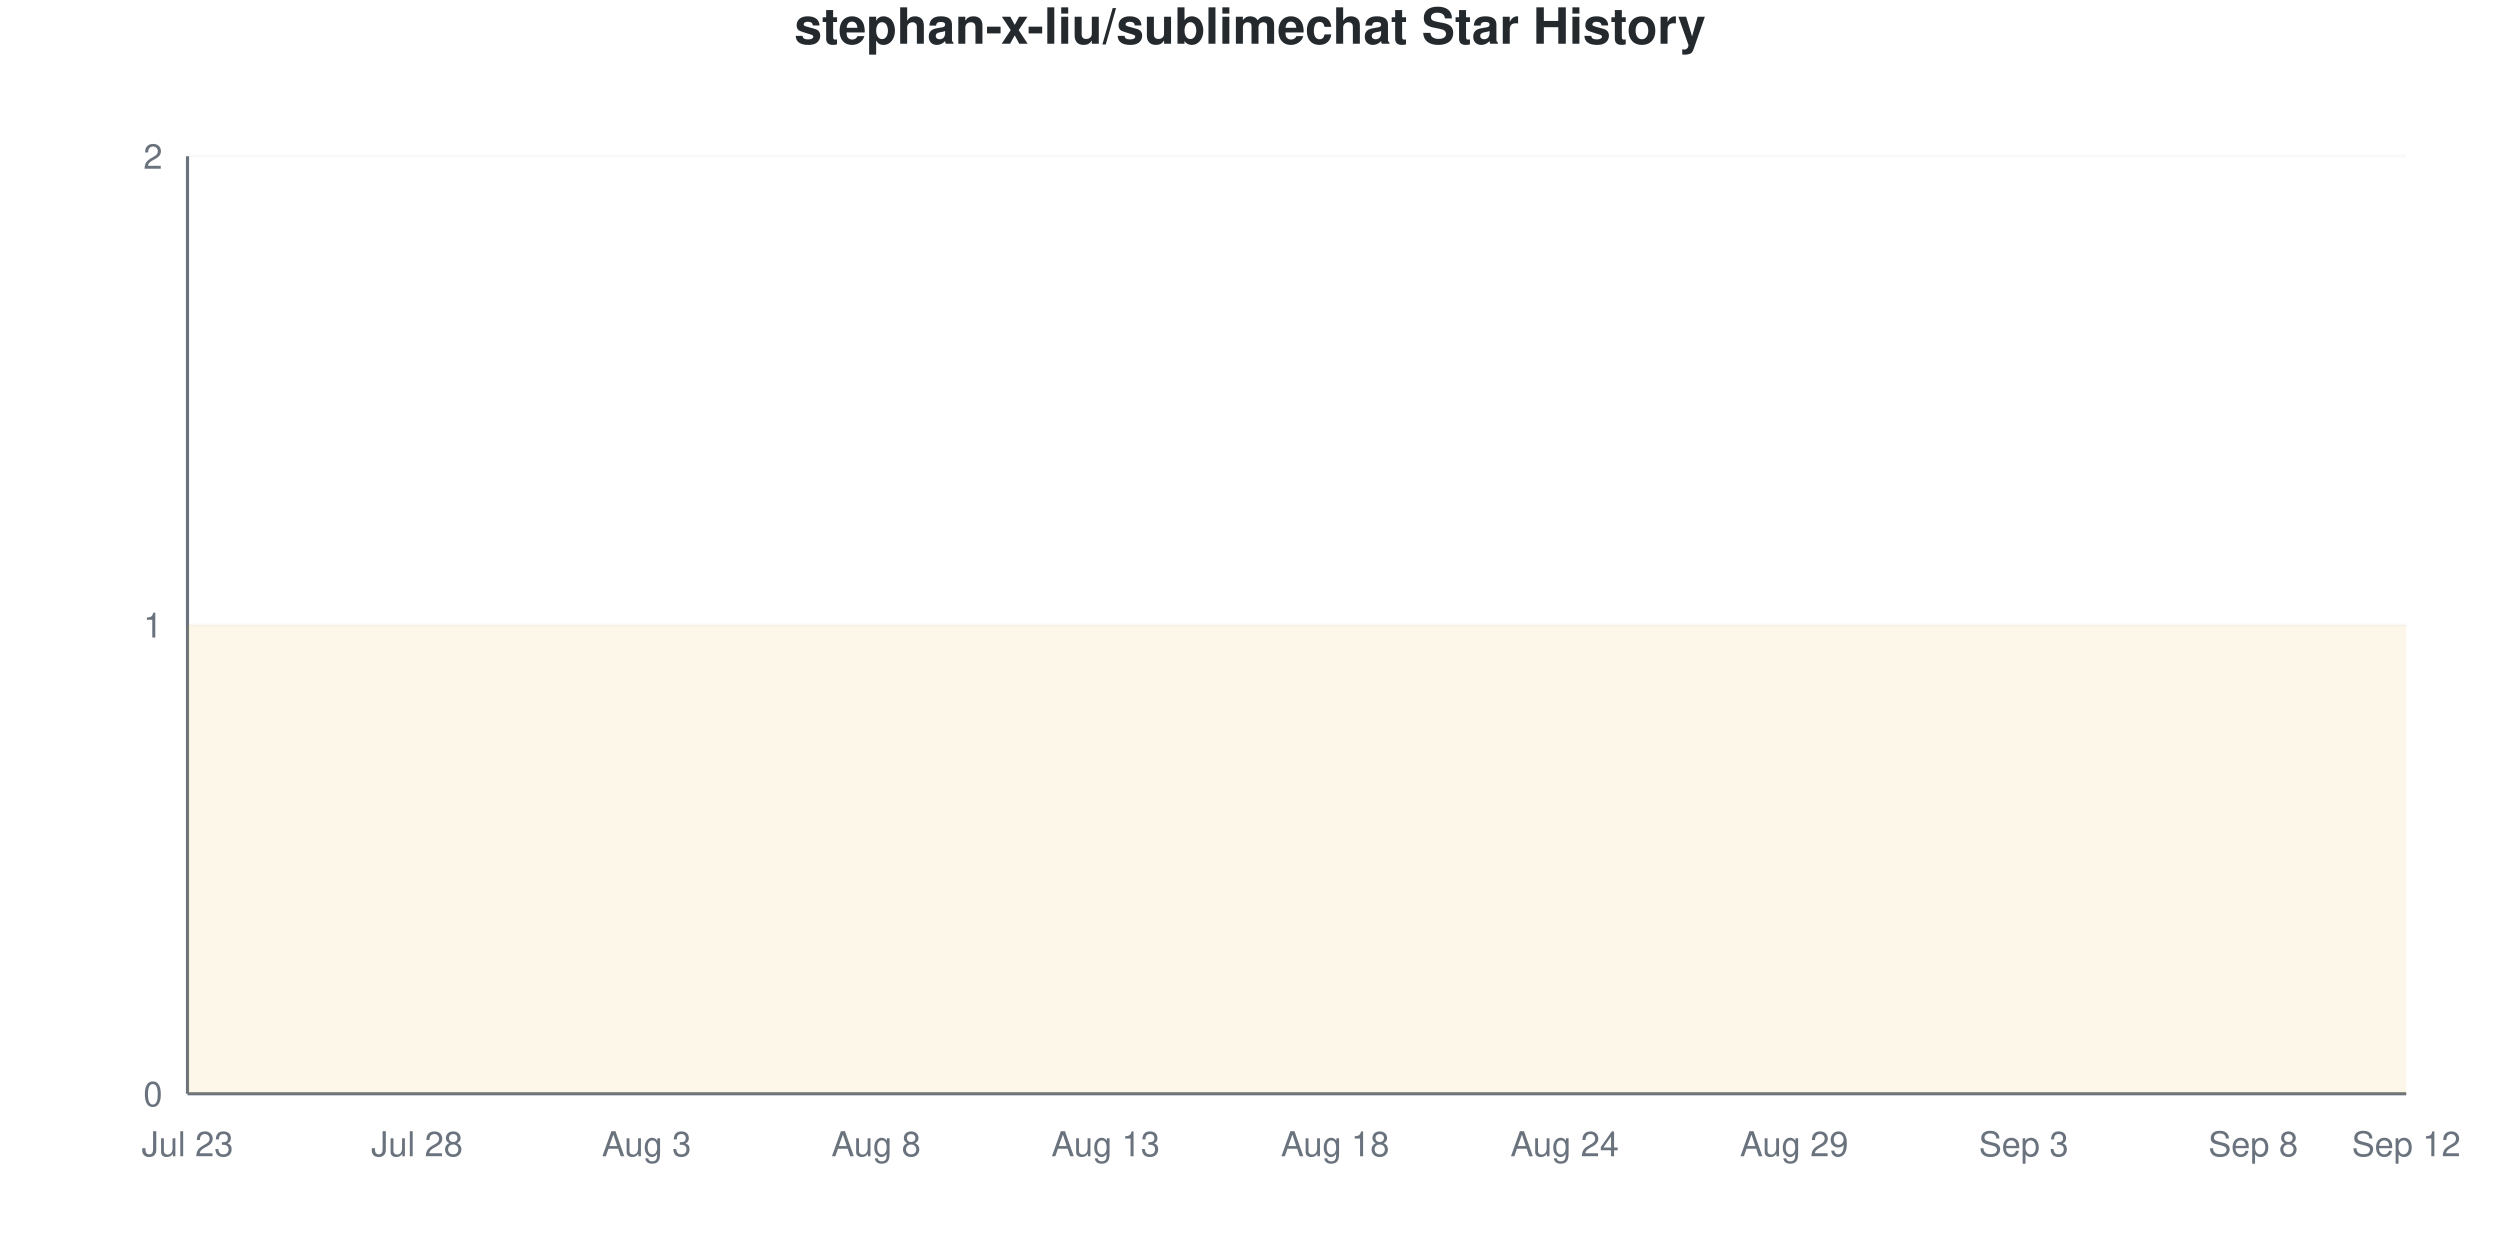
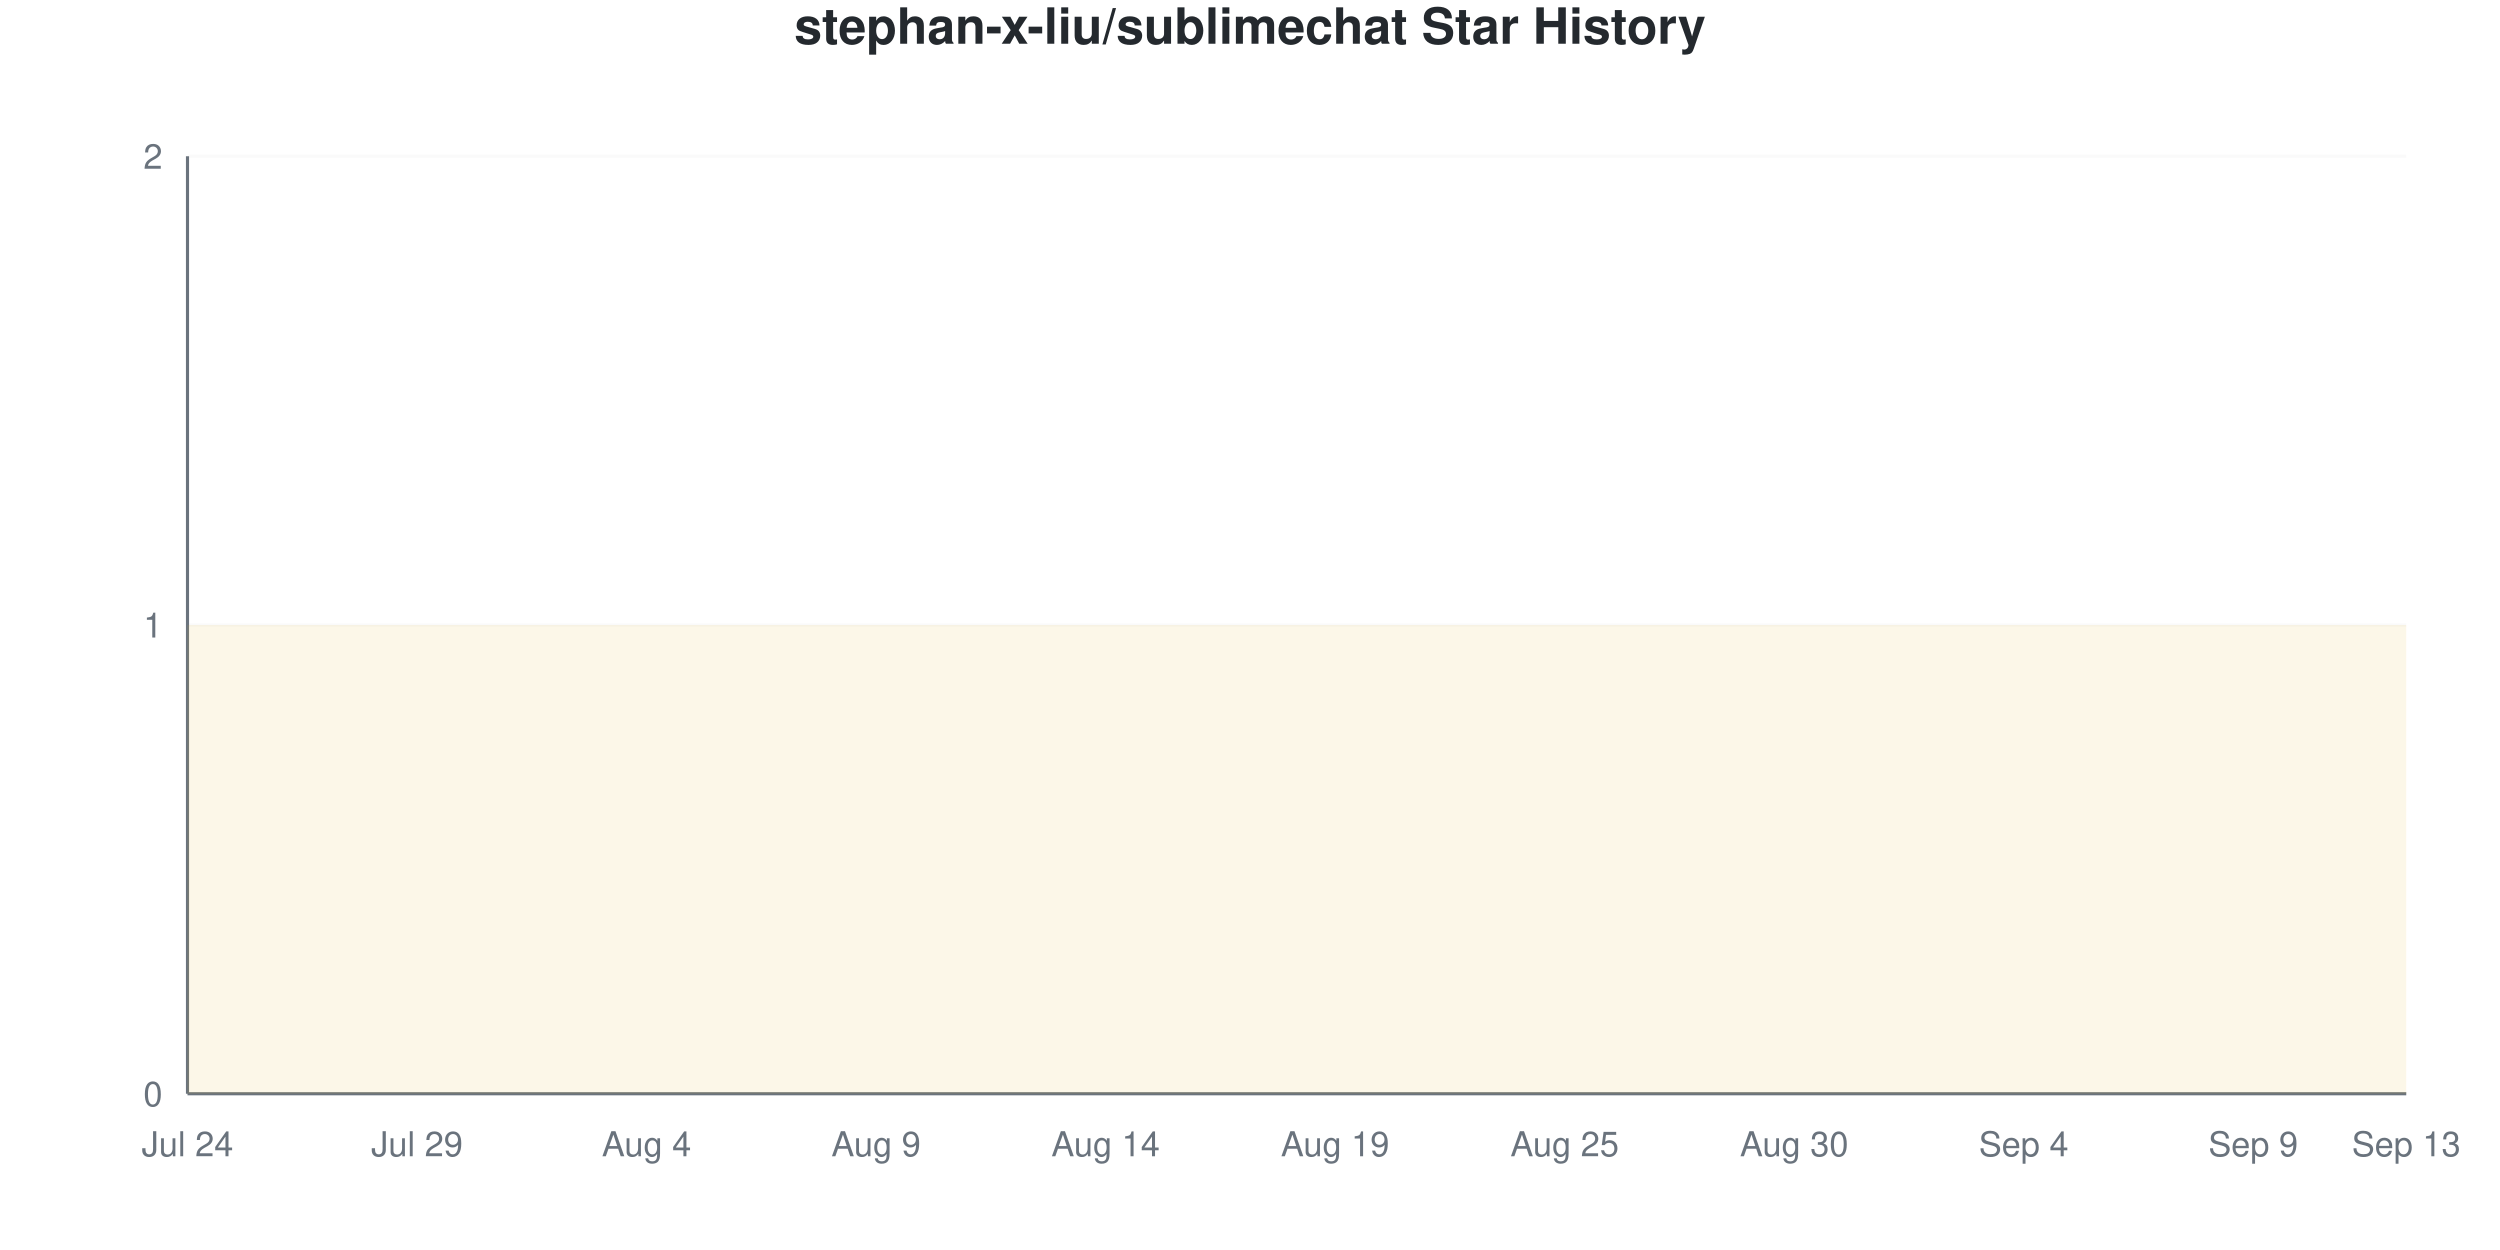
<svg xmlns="http://www.w3.org/2000/svg" viewBox="0 0 800 400" width="800" height="400">
  <style>
    @keyframes drawLine {
      to { stroke-dashoffset: 0; }
    }
    @keyframes fadeInPoint {
      from { opacity: 0; }
      to { opacity: 1; }
    }
    .data-line-0 {
      stroke-dasharray: 1290;
      stroke-dashoffset: 1290;
      animation: drawLine 2s ease-out forwards;
    }
    .data-point {
      opacity: 0;
      animation: fadeInPoint 0.5s ease-out forwards;
    }
    .chart-bg { fill: #fff; }
    .chart-text { fill: #24292e; }
    .chart-muted { fill: #6a737d; }
    .chart-grid { stroke: #eee; }
    .chart-axis { stroke: #6a737d; }
    @media (prefers-color-scheme: dark) {
      .chart-bg { fill: #0d1117; }
      .chart-text { fill: #e6edf3; }
      .chart-muted { fill: #8b949e; }
      .chart-grid { stroke: #21262d; }
      .chart-axis { stroke: #8b949e; }
    }
  </style>
  <rect width="800" height="400" class="chart-bg" />
  <text x="400" y="14" text-anchor="middle" class="chart-text" font-size="16" font-weight="bold" font-family="-apple-system, BlinkMacSystemFont, 'Segoe UI', Helvetica, Arial, sans-serif">stephan-x-liu/sublimechat Star History</text>
  <g class="grid">
    <line x1="60" y1="350" x2="770" y2="350" class="chart-grid" stroke-opacity="0.3" />
    <text x="52" y="354" text-anchor="end" class="chart-muted" font-size="11" font-family="-apple-system, BlinkMacSystemFont, 'Segoe UI', Helvetica, Arial, sans-serif">0</text>
    <line x1="60" y1="200" x2="770" y2="200" class="chart-grid" stroke-opacity="0.3" />
    <text x="52" y="204" text-anchor="end" class="chart-muted" font-size="11" font-family="-apple-system, BlinkMacSystemFont, 'Segoe UI', Helvetica, Arial, sans-serif">1</text>
    <line x1="60" y1="50" x2="770" y2="50" class="chart-grid" stroke-opacity="0.3" />
    <text x="52" y="54" text-anchor="end" class="chart-muted" font-size="11" font-family="-apple-system, BlinkMacSystemFont, 'Segoe UI', Helvetica, Arial, sans-serif">2</text>
  </g>
  <g class="milestones">
    
  </g>
  <g class="x-axis">
-     <text x="60" y="370" text-anchor="middle" class="chart-muted" font-size="11" font-family="-apple-system, BlinkMacSystemFont, 'Segoe UI', Helvetica, Arial, sans-serif">Jul 23</text>
-     <text x="133.448" y="370" text-anchor="middle" class="chart-muted" font-size="11" font-family="-apple-system, BlinkMacSystemFont, 'Segoe UI', Helvetica, Arial, sans-serif">Jul 28</text>
-     <text x="206.897" y="370" text-anchor="middle" class="chart-muted" font-size="11" font-family="-apple-system, BlinkMacSystemFont, 'Segoe UI', Helvetica, Arial, sans-serif">Aug 3</text>
-     <text x="280.345" y="370" text-anchor="middle" class="chart-muted" font-size="11" font-family="-apple-system, BlinkMacSystemFont, 'Segoe UI', Helvetica, Arial, sans-serif">Aug 8</text>
-     <text x="353.793" y="370" text-anchor="middle" class="chart-muted" font-size="11" font-family="-apple-system, BlinkMacSystemFont, 'Segoe UI', Helvetica, Arial, sans-serif">Aug 13</text>
-     <text x="427.241" y="370" text-anchor="middle" class="chart-muted" font-size="11" font-family="-apple-system, BlinkMacSystemFont, 'Segoe UI', Helvetica, Arial, sans-serif">Aug 18</text>
-     <text x="500.69" y="370" text-anchor="middle" class="chart-muted" font-size="11" font-family="-apple-system, BlinkMacSystemFont, 'Segoe UI', Helvetica, Arial, sans-serif">Aug 24</text>
-     <text x="574.138" y="370" text-anchor="middle" class="chart-muted" font-size="11" font-family="-apple-system, BlinkMacSystemFont, 'Segoe UI', Helvetica, Arial, sans-serif">Aug 29</text>
-     <text x="647.586" y="370" text-anchor="middle" class="chart-muted" font-size="11" font-family="-apple-system, BlinkMacSystemFont, 'Segoe UI', Helvetica, Arial, sans-serif">Sep 3</text>
-     <text x="721.034" y="370" text-anchor="middle" class="chart-muted" font-size="11" font-family="-apple-system, BlinkMacSystemFont, 'Segoe UI', Helvetica, Arial, sans-serif">Sep 8</text>
-     <text x="770" y="370" text-anchor="middle" class="chart-muted" font-size="11" font-family="-apple-system, BlinkMacSystemFont, 'Segoe UI', Helvetica, Arial, sans-serif">Sep 12</text>
+     <text x="60" y="370" text-anchor="middle" class="chart-muted" font-size="11" font-family="-apple-system, BlinkMacSystemFont, 'Segoe UI', Helvetica, Arial, sans-serif">Jul 24</text>
+     <text x="133.448" y="370" text-anchor="middle" class="chart-muted" font-size="11" font-family="-apple-system, BlinkMacSystemFont, 'Segoe UI', Helvetica, Arial, sans-serif">Jul 29</text>
+     <text x="206.897" y="370" text-anchor="middle" class="chart-muted" font-size="11" font-family="-apple-system, BlinkMacSystemFont, 'Segoe UI', Helvetica, Arial, sans-serif">Aug 4</text>
+     <text x="280.345" y="370" text-anchor="middle" class="chart-muted" font-size="11" font-family="-apple-system, BlinkMacSystemFont, 'Segoe UI', Helvetica, Arial, sans-serif">Aug 9</text>
+     <text x="353.793" y="370" text-anchor="middle" class="chart-muted" font-size="11" font-family="-apple-system, BlinkMacSystemFont, 'Segoe UI', Helvetica, Arial, sans-serif">Aug 14</text>
+     <text x="427.241" y="370" text-anchor="middle" class="chart-muted" font-size="11" font-family="-apple-system, BlinkMacSystemFont, 'Segoe UI', Helvetica, Arial, sans-serif">Aug 19</text>
+     <text x="500.69" y="370" text-anchor="middle" class="chart-muted" font-size="11" font-family="-apple-system, BlinkMacSystemFont, 'Segoe UI', Helvetica, Arial, sans-serif">Aug 25</text>
+     <text x="574.138" y="370" text-anchor="middle" class="chart-muted" font-size="11" font-family="-apple-system, BlinkMacSystemFont, 'Segoe UI', Helvetica, Arial, sans-serif">Aug 30</text>
+     <text x="647.586" y="370" text-anchor="middle" class="chart-muted" font-size="11" font-family="-apple-system, BlinkMacSystemFont, 'Segoe UI', Helvetica, Arial, sans-serif">Sep 4</text>
+     <text x="721.034" y="370" text-anchor="middle" class="chart-muted" font-size="11" font-family="-apple-system, BlinkMacSystemFont, 'Segoe UI', Helvetica, Arial, sans-serif">Sep 9</text>
+     <text x="770" y="370" text-anchor="middle" class="chart-muted" font-size="11" font-family="-apple-system, BlinkMacSystemFont, 'Segoe UI', Helvetica, Arial, sans-serif">Sep 13</text>
  </g>
  <line x1="60" y1="50" x2="60" y2="350" class="chart-axis" stroke-width="1" />
  <line x1="60" y1="350" x2="770" y2="350" class="chart-axis" stroke-width="1" />
  <path d="M60,350 L60,200 C68.161,200 76.322,200 84.483,200 C92.644,200 100.805,200 108.966,200 C117.126,200 125.287,200 133.448,200 C141.609,200 149.77,200 157.931,200 C166.092,200 174.253,200 182.414,200 C190.575,200 198.736,200 206.897,200 C215.057,200 223.218,200 231.379,200 C239.54,200 247.701,200 255.862,200 C264.023,200 272.184,200 280.345,200 C288.506,200 296.667,200 304.828,200 C312.989,200 321.149,200 329.31,200 C337.471,200 345.632,200 353.793,200 C361.954,200 370.115,200 378.276,200 C386.437,200 394.598,200 402.759,200 C410.92,200 419.08,200 427.241,200 C435.402,200 443.563,200 451.724,200 C459.885,200 468.046,200 476.207,200 C484.368,200 492.529,200 500.69,200 C508.851,200 517.011,200 525.172,200 C533.333,200 541.494,200 549.655,200 C557.816,200 565.977,200 574.138,200 C582.299,200 590.46,200 598.621,200 C606.782,200 614.943,200 623.103,200 C631.264,200 639.425,200 647.586,200 C655.747,200 663.908,200 672.069,200 C680.23,200 688.391,200 696.552,200 C704.713,200 712.874,200 721.034,200 C729.195,200 737.356,200 745.517,200 C753.678,200 761.839,200 770,200 L770,350 L60,350 Z" fill="#dfb317" fill-opacity="0.1" />
  <path d="M60,350 L60,200 C68.161,200 76.322,200 84.483,200 C92.644,200 100.805,200 108.966,200 C117.126,200 125.287,200 133.448,200 C141.609,200 149.77,200 157.931,200 C166.092,200 174.253,200 182.414,200 C190.575,200 198.736,200 206.897,200 C215.057,200 223.218,200 231.379,200 C239.54,200 247.701,200 255.862,200 C264.023,200 272.184,200 280.345,200 C288.506,200 296.667,200 304.828,200 C312.989,200 321.149,200 329.31,200 C337.471,200 345.632,200 353.793,200 C361.954,200 370.115,200 378.276,200 C386.437,200 394.598,200 402.759,200 C410.92,200 419.08,200 427.241,200 C435.402,200 443.563,200 451.724,200 C459.885,200 468.046,200 476.207,200 C484.368,200 492.529,200 500.69,200 C508.851,200 517.011,200 525.172,200 C533.333,200 541.494,200 549.655,200 C557.816,200 565.977,200 574.138,200 C582.299,200 590.46,200 598.621,200 C606.782,200 614.943,200 623.103,200 C631.264,200 639.425,200 647.586,200 C655.747,200 663.908,200 672.069,200 C680.23,200 688.391,200 696.552,200 C704.713,200 712.874,200 721.034,200 C729.195,200 737.356,200 745.517,200 C753.678,200 761.839,200 770,200" fill="none" stroke="#dfb317" stroke-width="2.5" class="data-line-0" />
  <g class="points">
    <circle cx="60" cy="200" r="4" fill="#dfb317" class="data-point" style="animation-delay: 1.50s" />
    <circle cx="84.483" cy="200" r="4" fill="#dfb317" class="data-point" style="animation-delay: 1.55s" />
    <circle cx="108.966" cy="200" r="4" fill="#dfb317" class="data-point" style="animation-delay: 1.60s" />
    <circle cx="133.448" cy="200" r="4" fill="#dfb317" class="data-point" style="animation-delay: 1.65s" />
    <circle cx="157.931" cy="200" r="4" fill="#dfb317" class="data-point" style="animation-delay: 1.70s" />
    <circle cx="182.414" cy="200" r="4" fill="#dfb317" class="data-point" style="animation-delay: 1.75s" />
    <circle cx="206.897" cy="200" r="4" fill="#dfb317" class="data-point" style="animation-delay: 1.80s" />
    <circle cx="231.379" cy="200" r="4" fill="#dfb317" class="data-point" style="animation-delay: 1.85s" />
    <circle cx="255.862" cy="200" r="4" fill="#dfb317" class="data-point" style="animation-delay: 1.90s" />
    <circle cx="280.345" cy="200" r="4" fill="#dfb317" class="data-point" style="animation-delay: 1.95s" />
    <circle cx="304.828" cy="200" r="4" fill="#dfb317" class="data-point" style="animation-delay: 2.00s" />
    <circle cx="329.31" cy="200" r="4" fill="#dfb317" class="data-point" style="animation-delay: 2.05s" />
    <circle cx="353.793" cy="200" r="4" fill="#dfb317" class="data-point" style="animation-delay: 2.10s" />
    <circle cx="378.276" cy="200" r="4" fill="#dfb317" class="data-point" style="animation-delay: 2.15s" />
    <circle cx="402.759" cy="200" r="4" fill="#dfb317" class="data-point" style="animation-delay: 2.20s" />
    <circle cx="427.241" cy="200" r="4" fill="#dfb317" class="data-point" style="animation-delay: 2.25s" />
    <circle cx="451.724" cy="200" r="4" fill="#dfb317" class="data-point" style="animation-delay: 2.30s" />
    <circle cx="476.207" cy="200" r="4" fill="#dfb317" class="data-point" style="animation-delay: 2.35s" />
    <circle cx="500.69" cy="200" r="4" fill="#dfb317" class="data-point" style="animation-delay: 2.40s" />
    <circle cx="525.172" cy="200" r="4" fill="#dfb317" class="data-point" style="animation-delay: 2.45s" />
    <circle cx="549.655" cy="200" r="4" fill="#dfb317" class="data-point" style="animation-delay: 2.50s" />
    <circle cx="574.138" cy="200" r="4" fill="#dfb317" class="data-point" style="animation-delay: 2.55s" />
    <circle cx="598.621" cy="200" r="4" fill="#dfb317" class="data-point" style="animation-delay: 2.60s" />
    <circle cx="623.103" cy="200" r="4" fill="#dfb317" class="data-point" style="animation-delay: 2.65s" />
    <circle cx="647.586" cy="200" r="4" fill="#dfb317" class="data-point" style="animation-delay: 2.70s" />
    <circle cx="672.069" cy="200" r="4" fill="#dfb317" class="data-point" style="animation-delay: 2.75s" />
    <circle cx="696.552" cy="200" r="4" fill="#dfb317" class="data-point" style="animation-delay: 2.80s" />
    <circle cx="721.034" cy="200" r="4" fill="#dfb317" class="data-point" style="animation-delay: 2.85s" />
    <circle cx="745.517" cy="200" r="4" fill="#dfb317" class="data-point" style="animation-delay: 2.90s" />
    <circle cx="770" cy="200" r="4" fill="#dfb317" class="data-point" style="animation-delay: 2.95s" />
  </g>
</svg>
